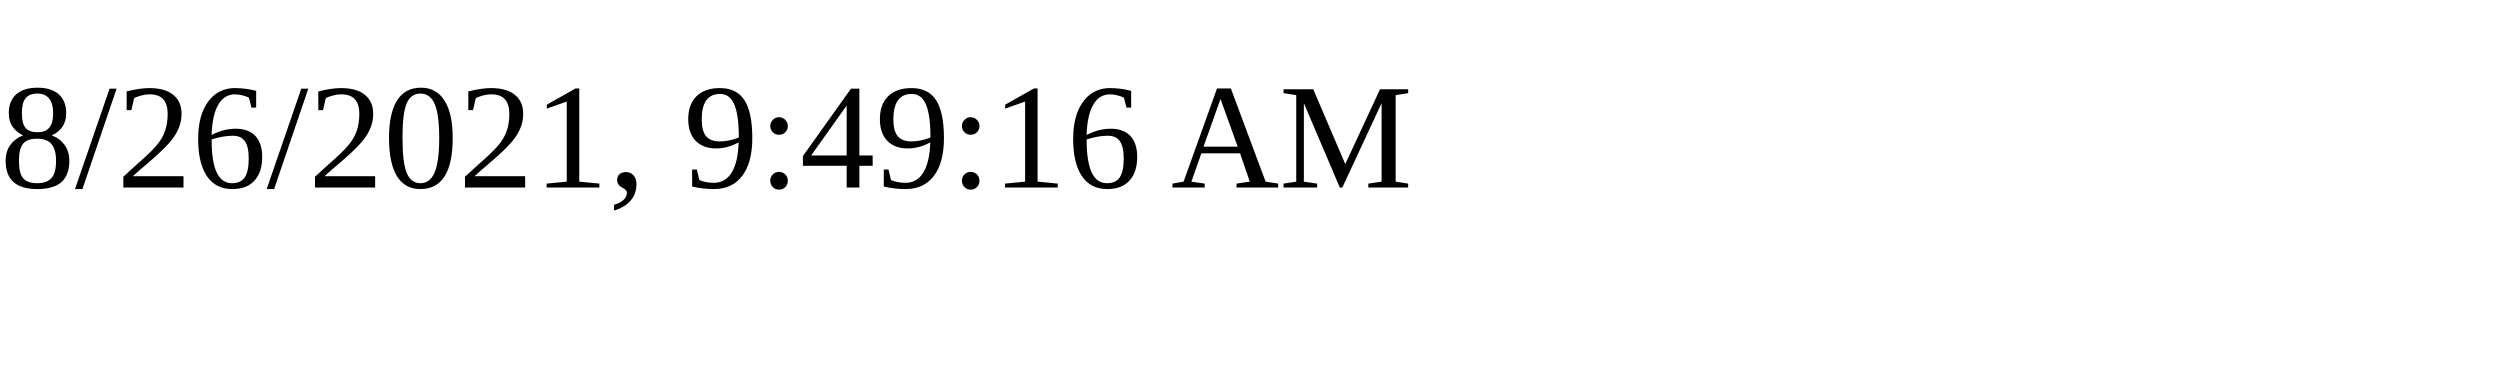
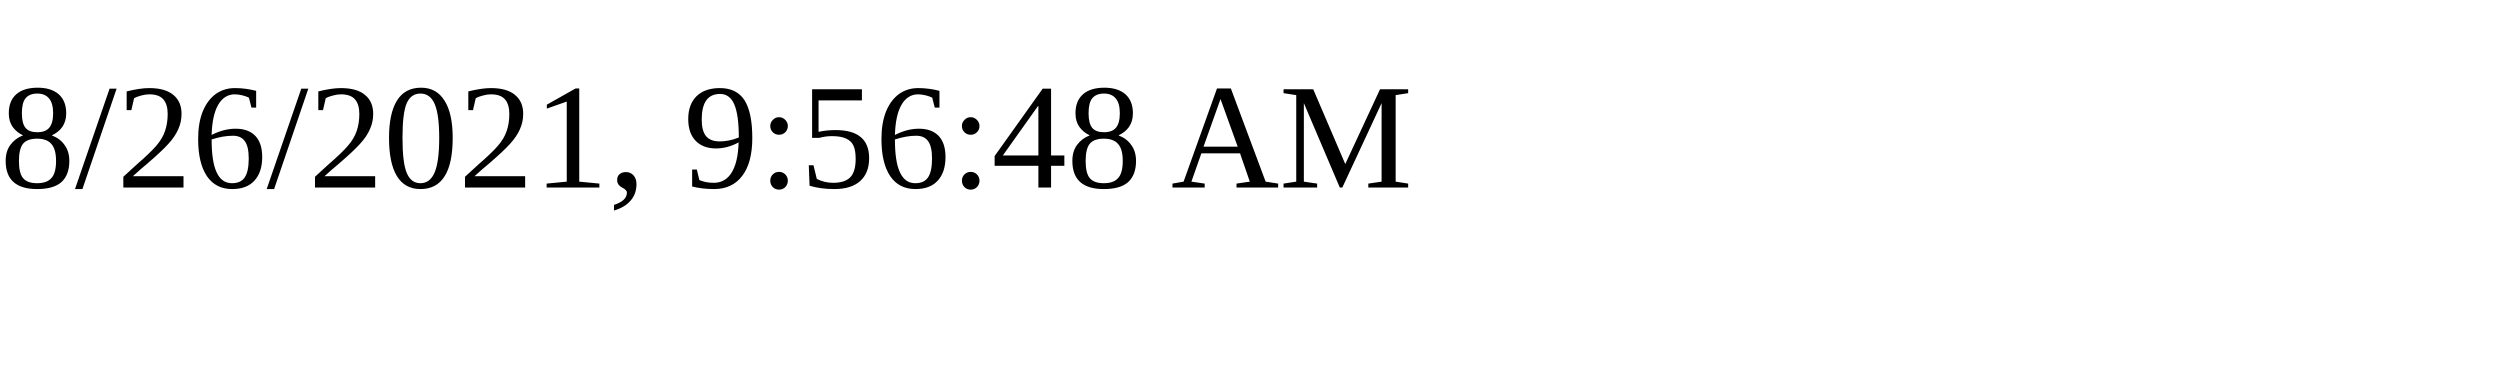
<svg xmlns="http://www.w3.org/2000/svg" height="30" width="200">
-   <text x="0" y="15">8/26/2021, 9:49:16 AM</text>
+   <text x="0" y="15">8/26/2021, 9:56:48 AM</text>
</svg>
